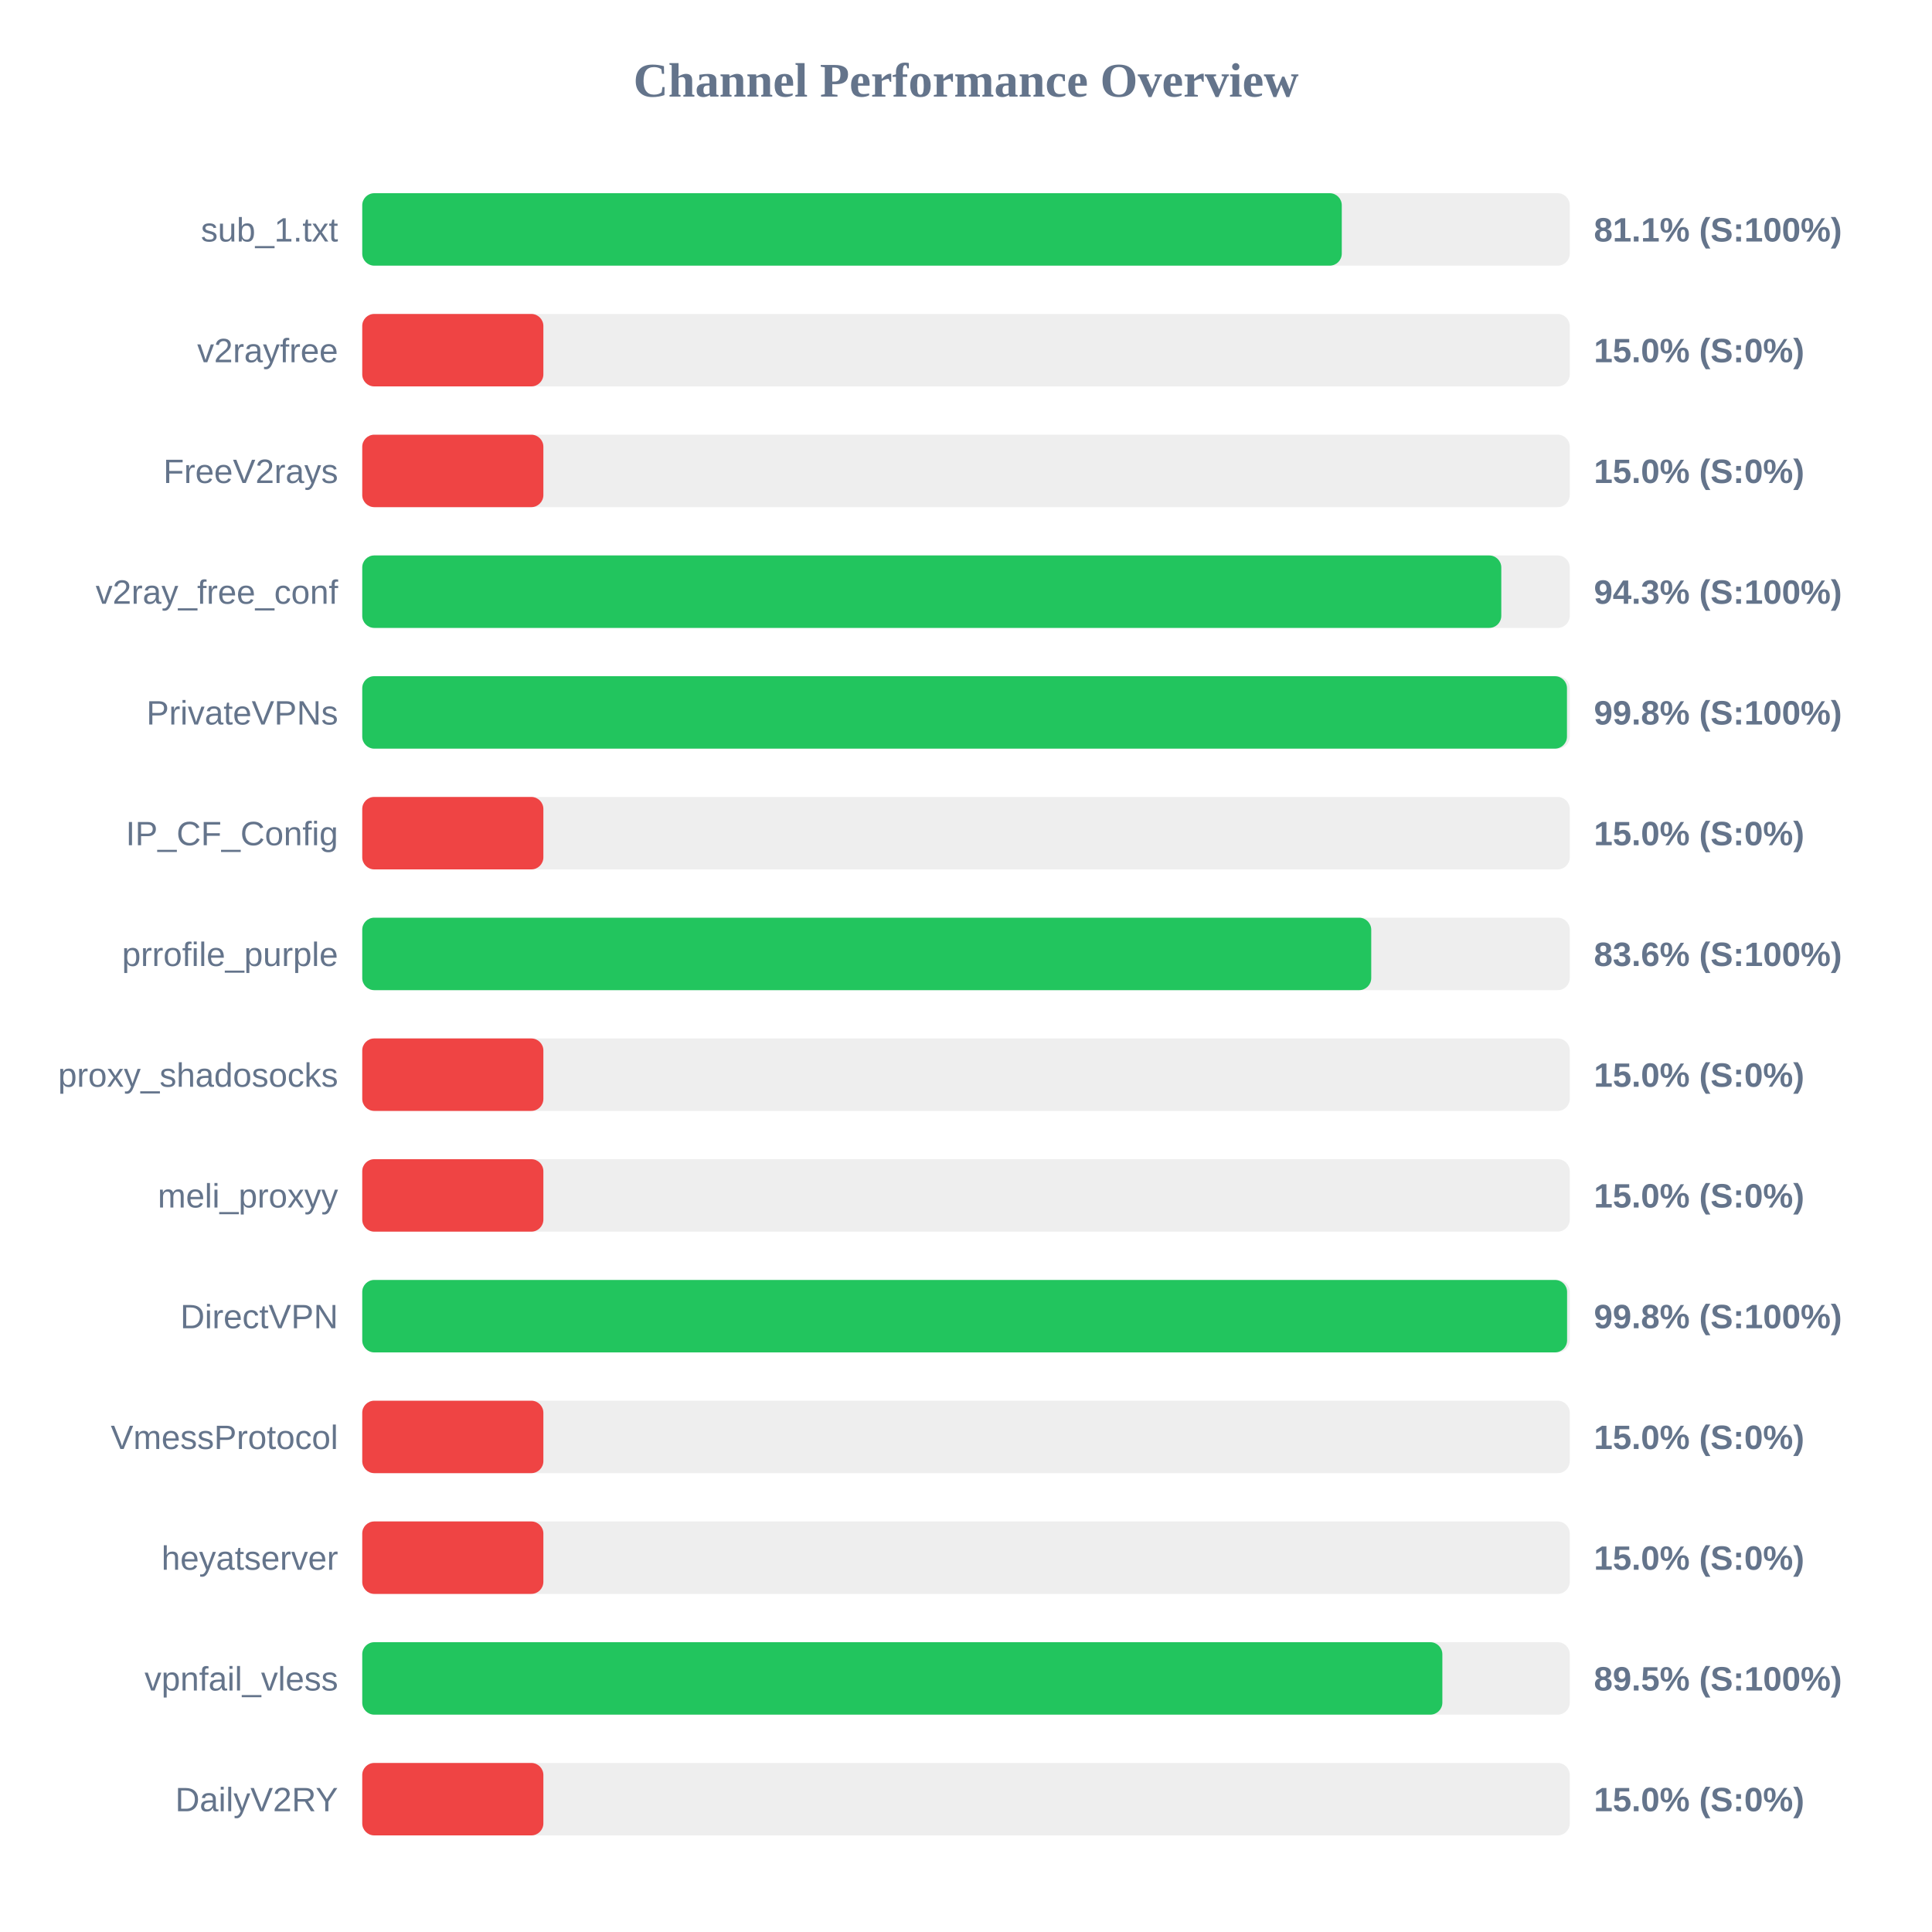
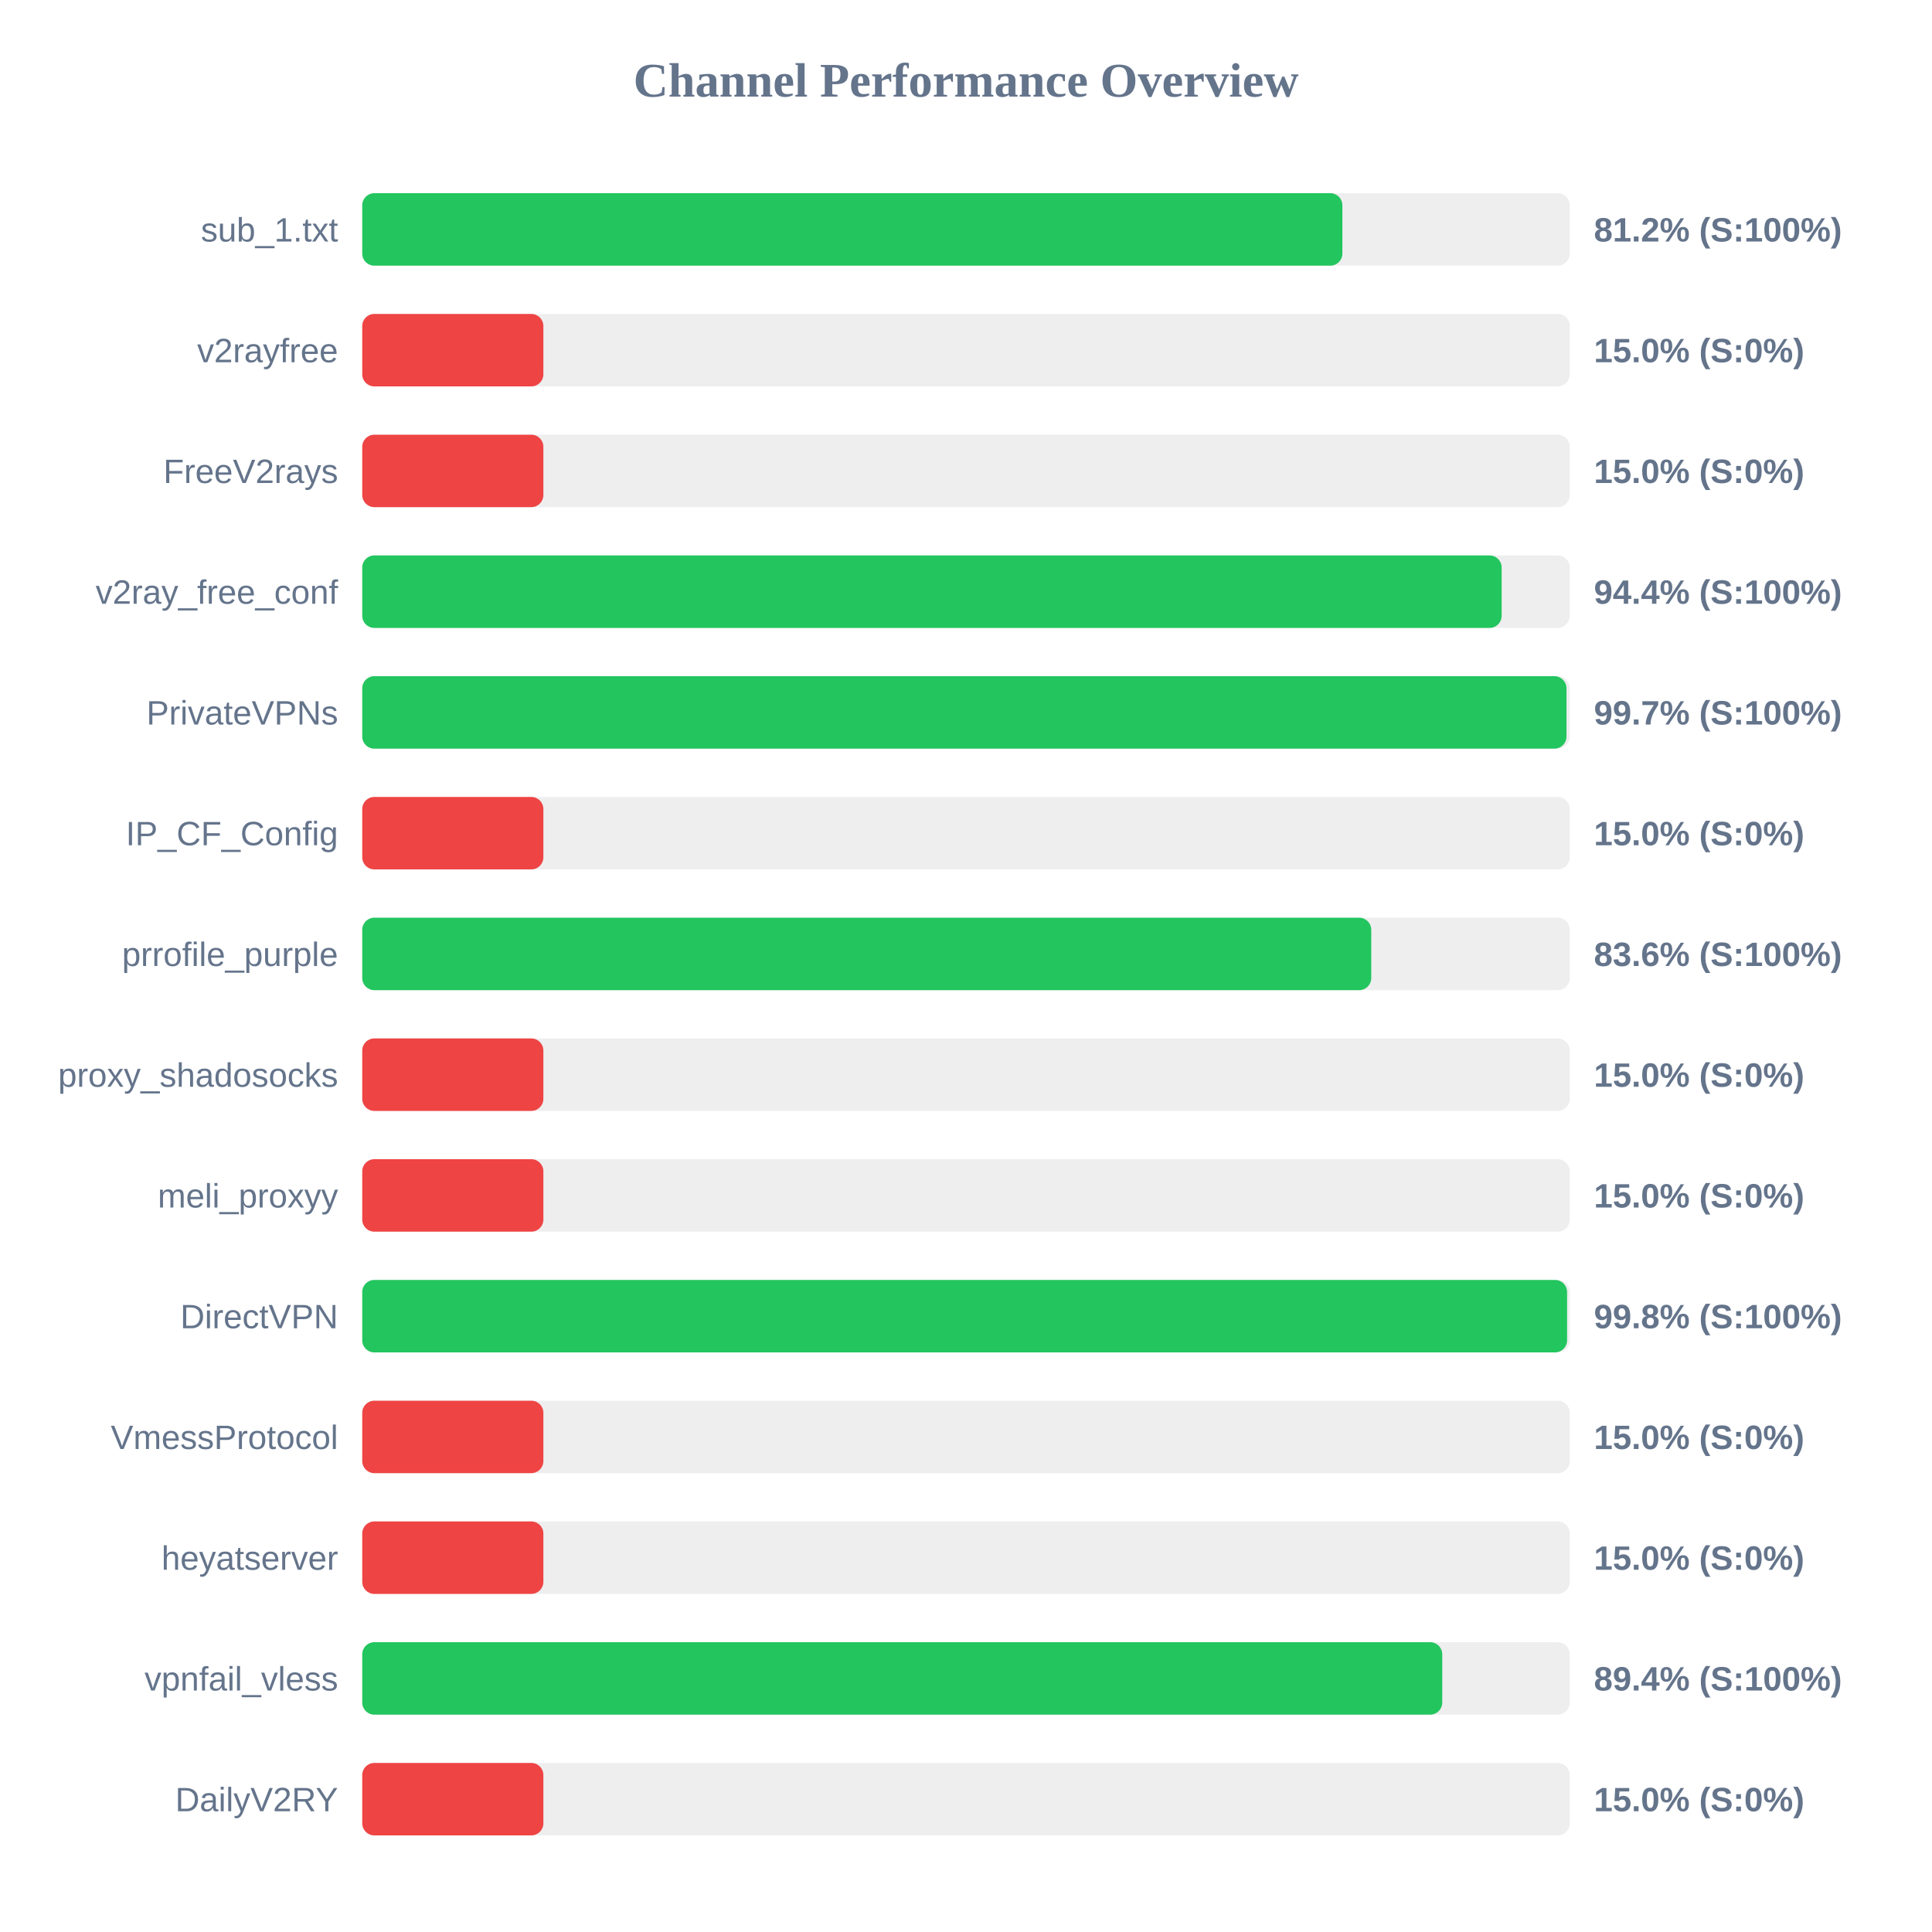
<svg xmlns="http://www.w3.org/2000/svg" width="800" height="800" version="1.1">
  <style>
        .row { font: 14px Arial; fill: #64748b; }
        .score { font: bold 14px Arial; fill: #64748b; }
    </style>
  <text x="400" y="40" text-anchor="middle" font-size="20px" font-weight="bold" fill="#64748b">Channel Performance Overview</text>
  <rect x="150" y="80" width="500" height="30" fill="#eee" rx="5" />
-   <rect x="150" y="80" width="405.6" height="30" fill="#22c55e" rx="5" />
+   <rect x="150" y="80" width="405.85" height="30" fill="#22c55e" rx="5" />
  <text x="140" y="100" text-anchor="end" class="row">sub_1.txt</text>
-   <text x="660" y="100" text-anchor="start" class="score">81.1% (S:100%)</text>
+   <text x="660" y="100" text-anchor="start" class="score">81.2% (S:100%)</text>
  <rect x="150" y="130" width="500" height="30" fill="#eee" rx="5" />
  <rect x="150" y="130" width="75.0" height="30" fill="#ef4444" rx="5" />
  <text x="140" y="150" text-anchor="end" class="row">v2rayfree</text>
  <text x="660" y="150" text-anchor="start" class="score">15.0% (S:0%)</text>
  <rect x="150" y="180" width="500" height="30" fill="#eee" rx="5" />
  <rect x="150" y="180" width="75.0" height="30" fill="#ef4444" rx="5" />
  <text x="140" y="200" text-anchor="end" class="row">FreeV2rays</text>
  <text x="660" y="200" text-anchor="start" class="score">15.0% (S:0%)</text>
  <rect x="150" y="230" width="500" height="30" fill="#eee" rx="5" />
-   <rect x="150" y="230" width="471.65" height="30" fill="#22c55e" rx="5" />
+   <rect x="150" y="230" width="471.8" height="30" fill="#22c55e" rx="5" />
  <text x="140" y="250" text-anchor="end" class="row">v2ray_free_conf</text>
-   <text x="660" y="250" text-anchor="start" class="score">94.3% (S:100%)</text>
+   <text x="660" y="250" text-anchor="start" class="score">94.4% (S:100%)</text>
  <rect x="150" y="280" width="500" height="30" fill="#eee" rx="5" />
-   <rect x="150" y="280" width="498.85" height="30" fill="#22c55e" rx="5" />
+   <rect x="150" y="280" width="498.65" height="30" fill="#22c55e" rx="5" />
  <text x="140" y="300" text-anchor="end" class="row">PrivateVPNs</text>
-   <text x="660" y="300" text-anchor="start" class="score">99.8% (S:100%)</text>
+   <text x="660" y="300" text-anchor="start" class="score">99.7% (S:100%)</text>
  <rect x="150" y="330" width="500" height="30" fill="#eee" rx="5" />
  <rect x="150" y="330" width="75.0" height="30" fill="#ef4444" rx="5" />
  <text x="140" y="350" text-anchor="end" class="row">IP_CF_Config</text>
  <text x="660" y="350" text-anchor="start" class="score">15.0% (S:0%)</text>
  <rect x="150" y="380" width="500" height="30" fill="#eee" rx="5" />
  <rect x="150" y="380" width="417.8" height="30" fill="#22c55e" rx="5" />
  <text x="140" y="400" text-anchor="end" class="row">prrofile_purple</text>
  <text x="660" y="400" text-anchor="start" class="score">83.6% (S:100%)</text>
  <rect x="150" y="430" width="500" height="30" fill="#eee" rx="5" />
  <rect x="150" y="430" width="75.0" height="30" fill="#ef4444" rx="5" />
  <text x="140" y="450" text-anchor="end" class="row">proxy_shadosocks</text>
  <text x="660" y="450" text-anchor="start" class="score">15.0% (S:0%)</text>
  <rect x="150" y="480" width="500" height="30" fill="#eee" rx="5" />
  <rect x="150" y="480" width="75.0" height="30" fill="#ef4444" rx="5" />
  <text x="140" y="500" text-anchor="end" class="row">meli_proxyy</text>
  <text x="660" y="500" text-anchor="start" class="score">15.0% (S:0%)</text>
  <rect x="150" y="530" width="500" height="30" fill="#eee" rx="5" />
  <rect x="150" y="530" width="498.9" height="30" fill="#22c55e" rx="5" />
  <text x="140" y="550" text-anchor="end" class="row">DirectVPN</text>
  <text x="660" y="550" text-anchor="start" class="score">99.8% (S:100%)</text>
  <rect x="150" y="580" width="500" height="30" fill="#eee" rx="5" />
  <rect x="150" y="580" width="75.0" height="30" fill="#ef4444" rx="5" />
  <text x="140" y="600" text-anchor="end" class="row">VmessProtocol</text>
  <text x="660" y="600" text-anchor="start" class="score">15.0% (S:0%)</text>
  <rect x="150" y="630" width="500" height="30" fill="#eee" rx="5" />
  <rect x="150" y="630" width="75.0" height="30" fill="#ef4444" rx="5" />
  <text x="140" y="650" text-anchor="end" class="row">heyatserver</text>
  <text x="660" y="650" text-anchor="start" class="score">15.0% (S:0%)</text>
  <rect x="150" y="680" width="500" height="30" fill="#eee" rx="5" />
-   <rect x="150" y="680" width="447.25" height="30" fill="#22c55e" rx="5" />
+   <rect x="150" y="680" width="447.2" height="30" fill="#22c55e" rx="5" />
  <text x="140" y="700" text-anchor="end" class="row">vpnfail_vless</text>
-   <text x="660" y="700" text-anchor="start" class="score">89.5% (S:100%)</text>
+   <text x="660" y="700" text-anchor="start" class="score">89.4% (S:100%)</text>
  <rect x="150" y="730" width="500" height="30" fill="#eee" rx="5" />
  <rect x="150" y="730" width="75.0" height="30" fill="#ef4444" rx="5" />
  <text x="140" y="750" text-anchor="end" class="row">DailyV2RY</text>
  <text x="660" y="750" text-anchor="start" class="score">15.0% (S:0%)</text>
</svg>
